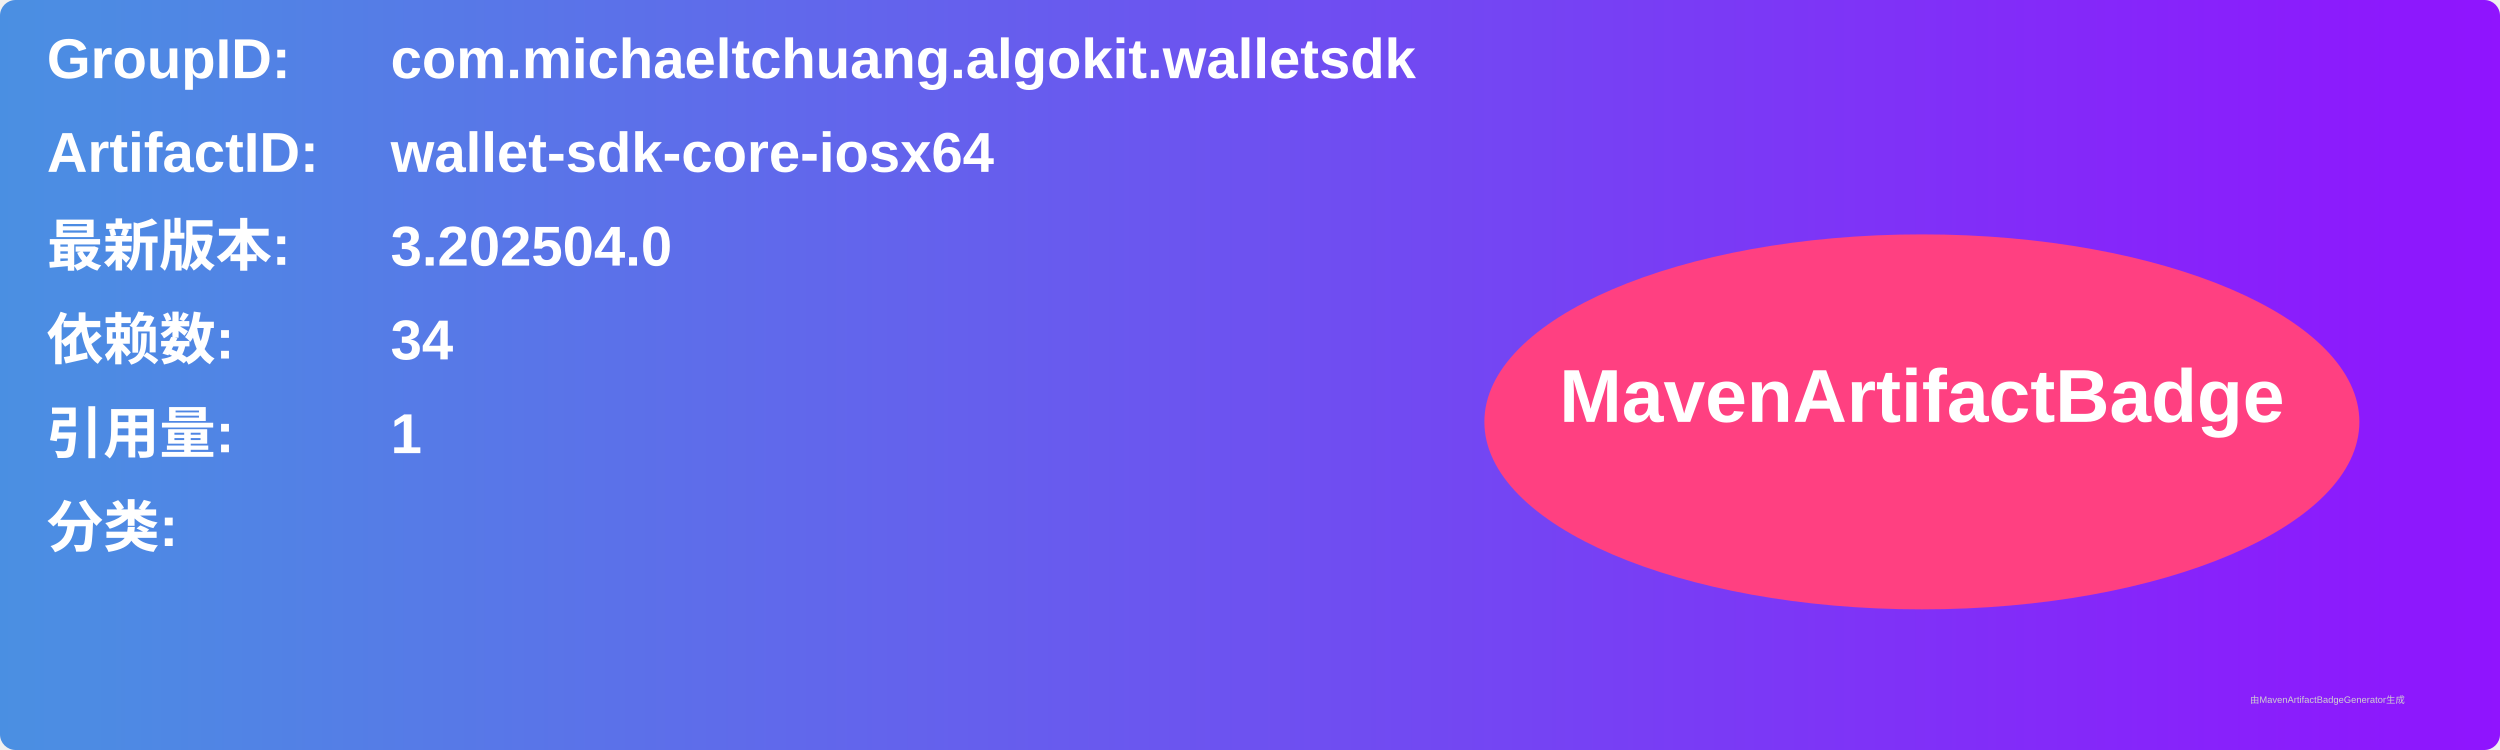
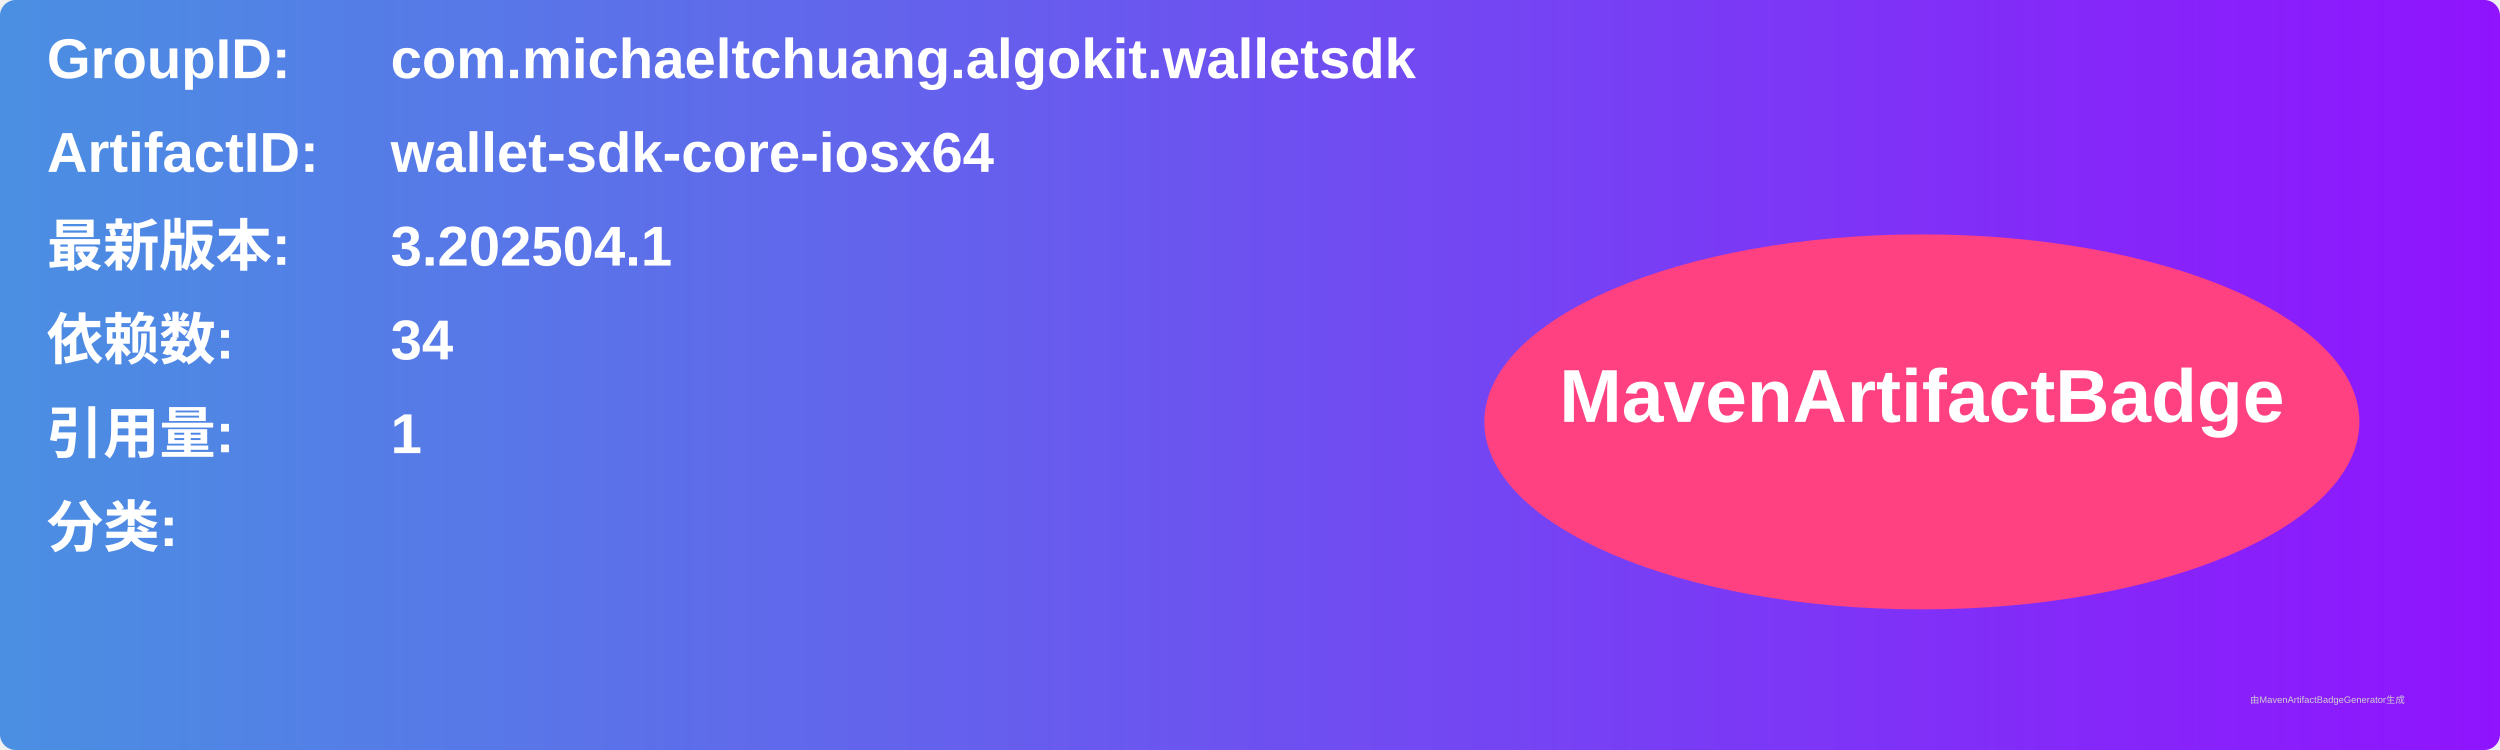
<svg xmlns="http://www.w3.org/2000/svg" width="800" height="240" viewBox="0 0 800 240">
  <linearGradient id="grad" x1="0%" y1="0%" x2="100%" y2="0%">
    <stop offset="0%" stop-color="#4a90e2" />
    <stop offset="100%" stop-color="#9013fe" />
  </linearGradient>
  <rect width="100%" height="100%" rx="5" ry="5" fill="url(#grad)" />
  <g transform="translate(15, 15)">
    <text x="0" y="10" font-family="Arial" font-size="18" fill="white" font-weight="bold" width="260">GroupID:</text>
    <text x="110" y="10" font-family="Arial" font-size="18" fill="white" font-weight="bold" width="460">com.michaeltchuang.algokit.walletsdk</text>
    <text x="0" y="40" font-family="Arial" font-size="18" fill="white" font-weight="bold" width="260">ArtifactID:</text>
    <text x="110" y="40" font-family="Arial" font-size="18" fill="white" font-weight="bold" width="460">wallet-sdk-core-iosx64</text>
    <text x="0" y="70" font-family="Arial" font-size="18" fill="white" font-weight="bold">最新版本:</text>
    <text x="110" y="70" font-family="Arial" font-size="18" fill="white" font-weight="bold">
-       <tspan font-weight="bold">3.202504.0</tspan>
+       <tspan font-weight="bold">3.202504.1</tspan>
    </text>
    <text x="0" y="100" font-family="Arial" font-size="18" fill="white" font-weight="bold">依赖数: </text>
    <text x="110" y="100" font-family="Arial" font-size="18" fill="white">
      <tspan font-weight="bold">34</tspan>
    </text>
    <text x="0" y="130" font-family="Arial" font-size="18" fill="white" font-weight="bold">引用量: </text>
    <text x="110" y="130" font-family="Arial" font-size="18" fill="white">
      <tspan font-weight="bold">1</tspan>
    </text>
    <text x="0" y="160" font-family="Arial" font-size="18" fill="white" font-weight="bold">分类:</text>
    <text x="10" y="190" font-family="Arial" font-size="10" fill="white">
      <tspan font-weight="bold" />
    </text>
    <ellipse cx="600" cy="120" rx="140" ry="60" fill="#ff4081" />
    <text x="600" y="120" text-anchor="middle" font-family="Arial" font-size="24" fill="white" font-weight="bold">MavenArtifactBadge</text>
  </g>
  <text x="720" y="225" font-family="Arial" font-size="3" fill="#d0d0d0">由MavenArtifactBadgeGenerator生成</text>
</svg>
